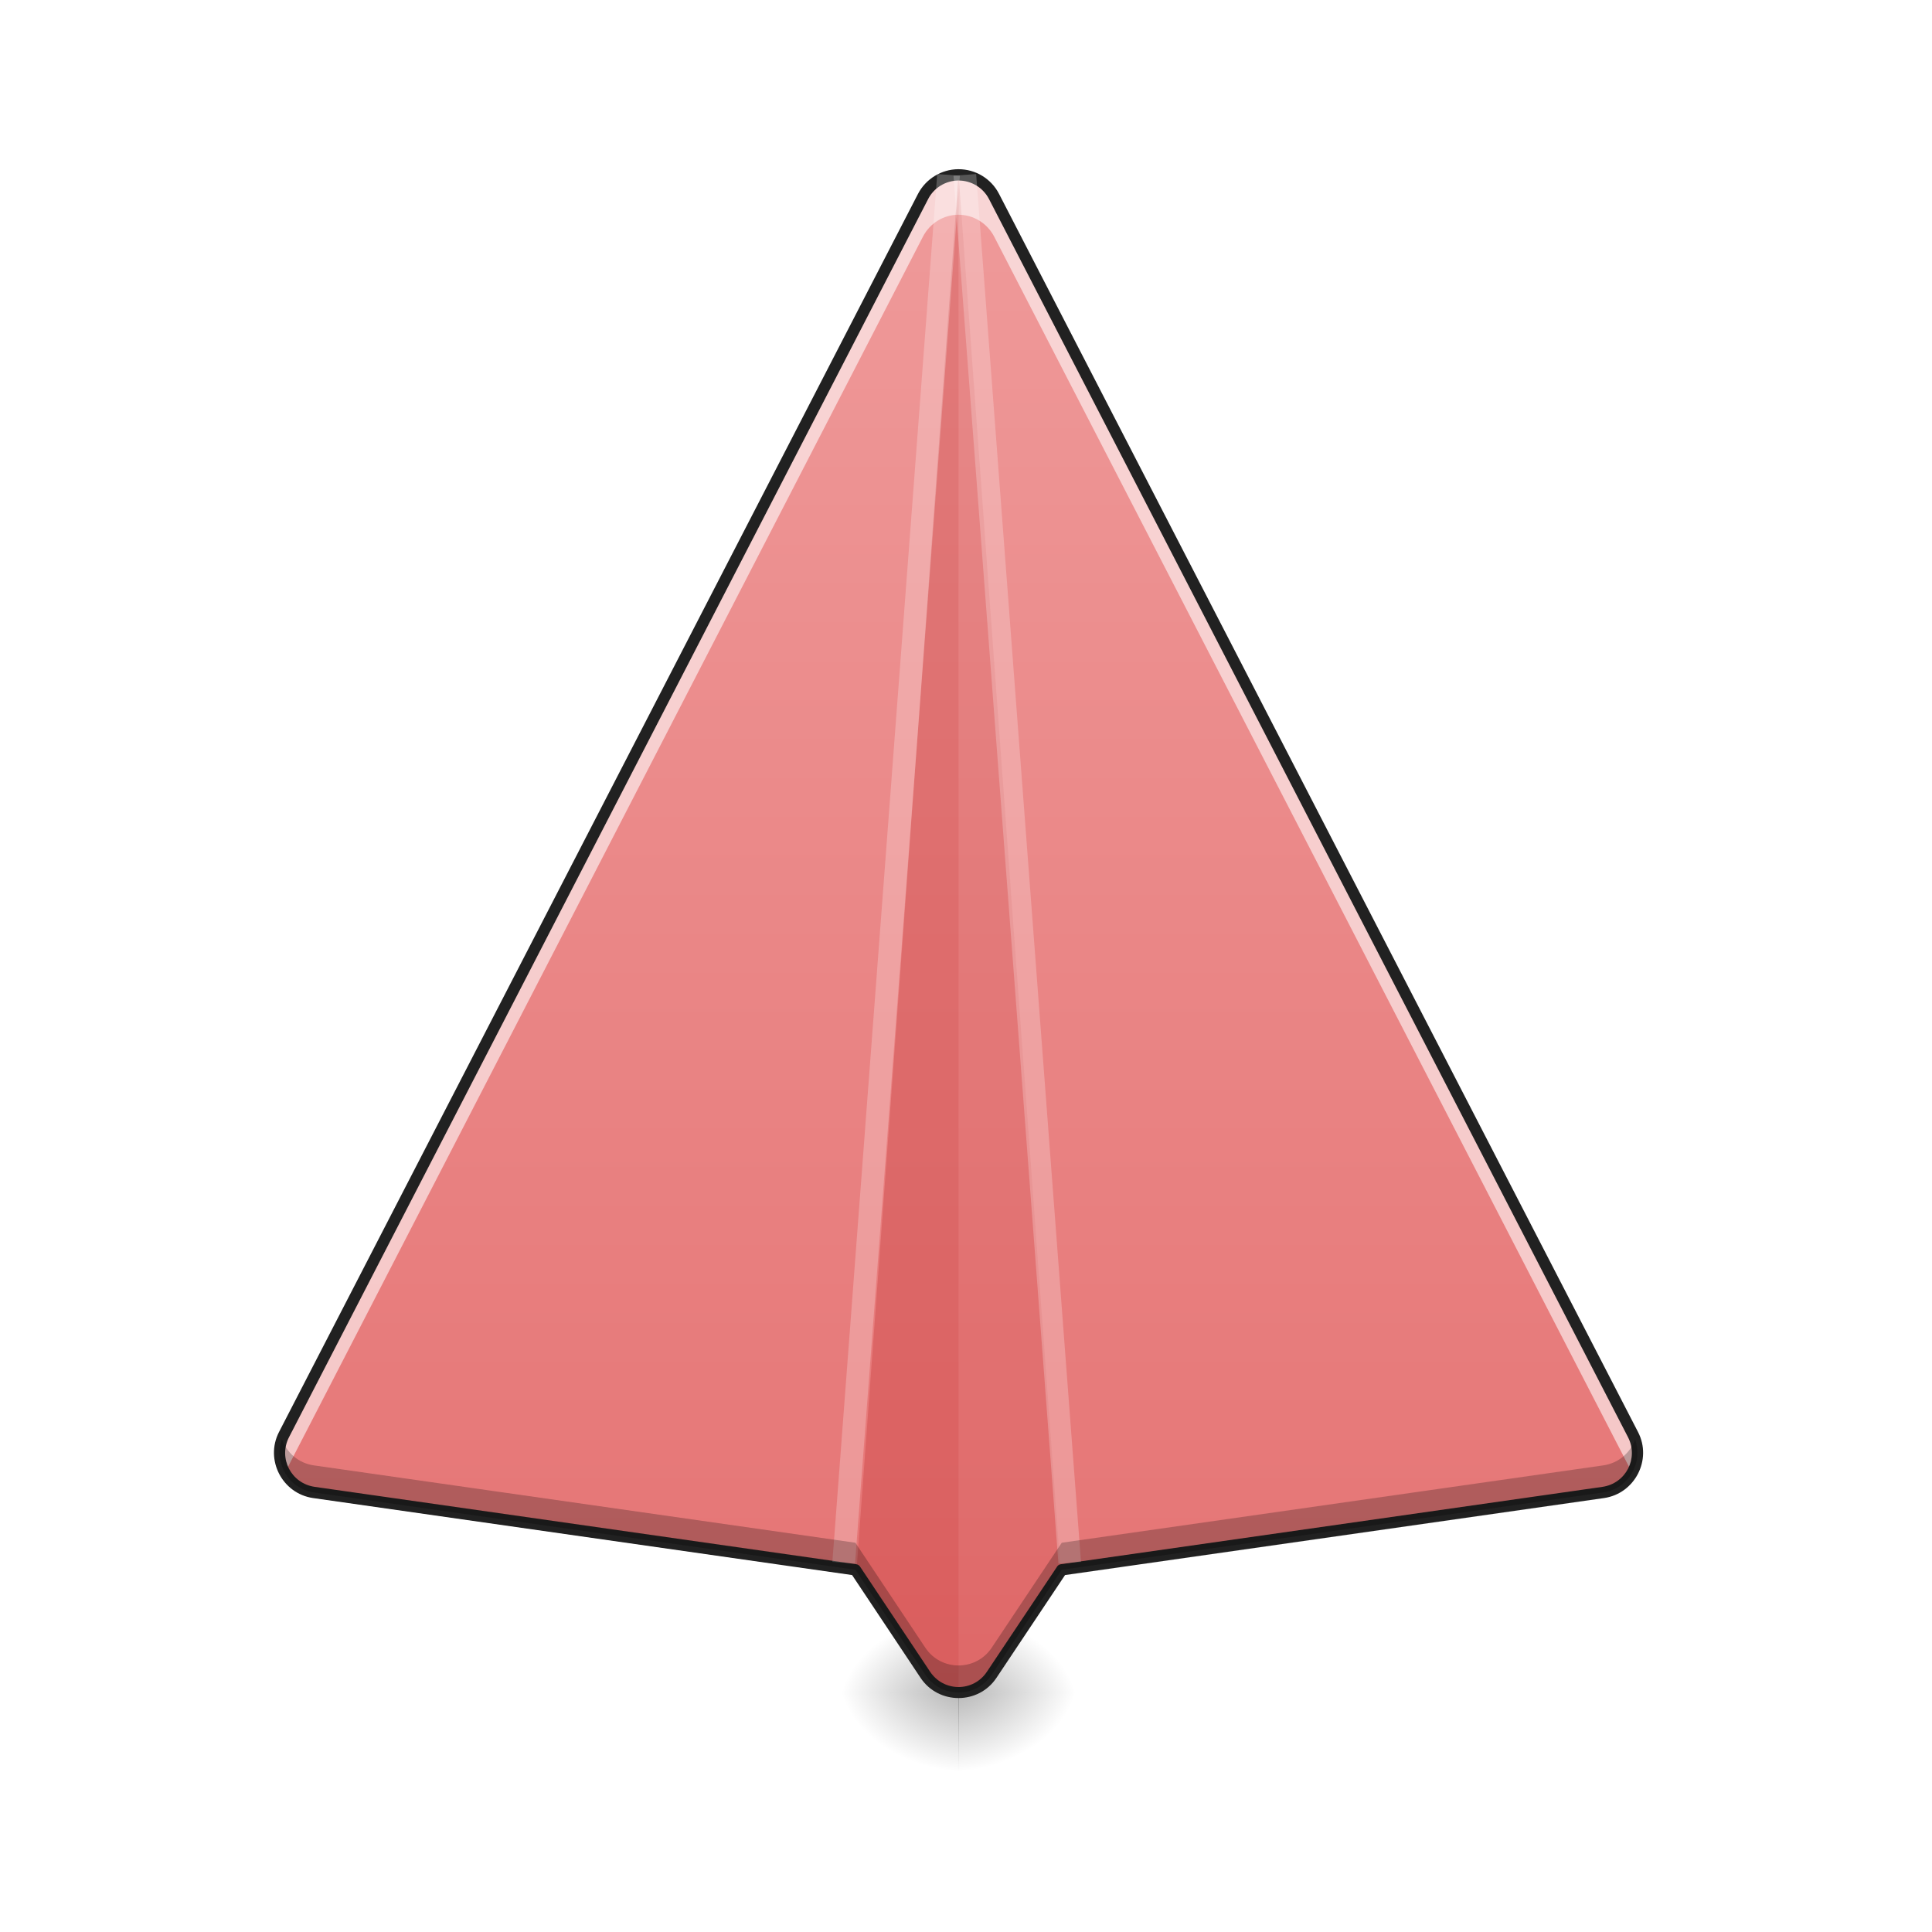
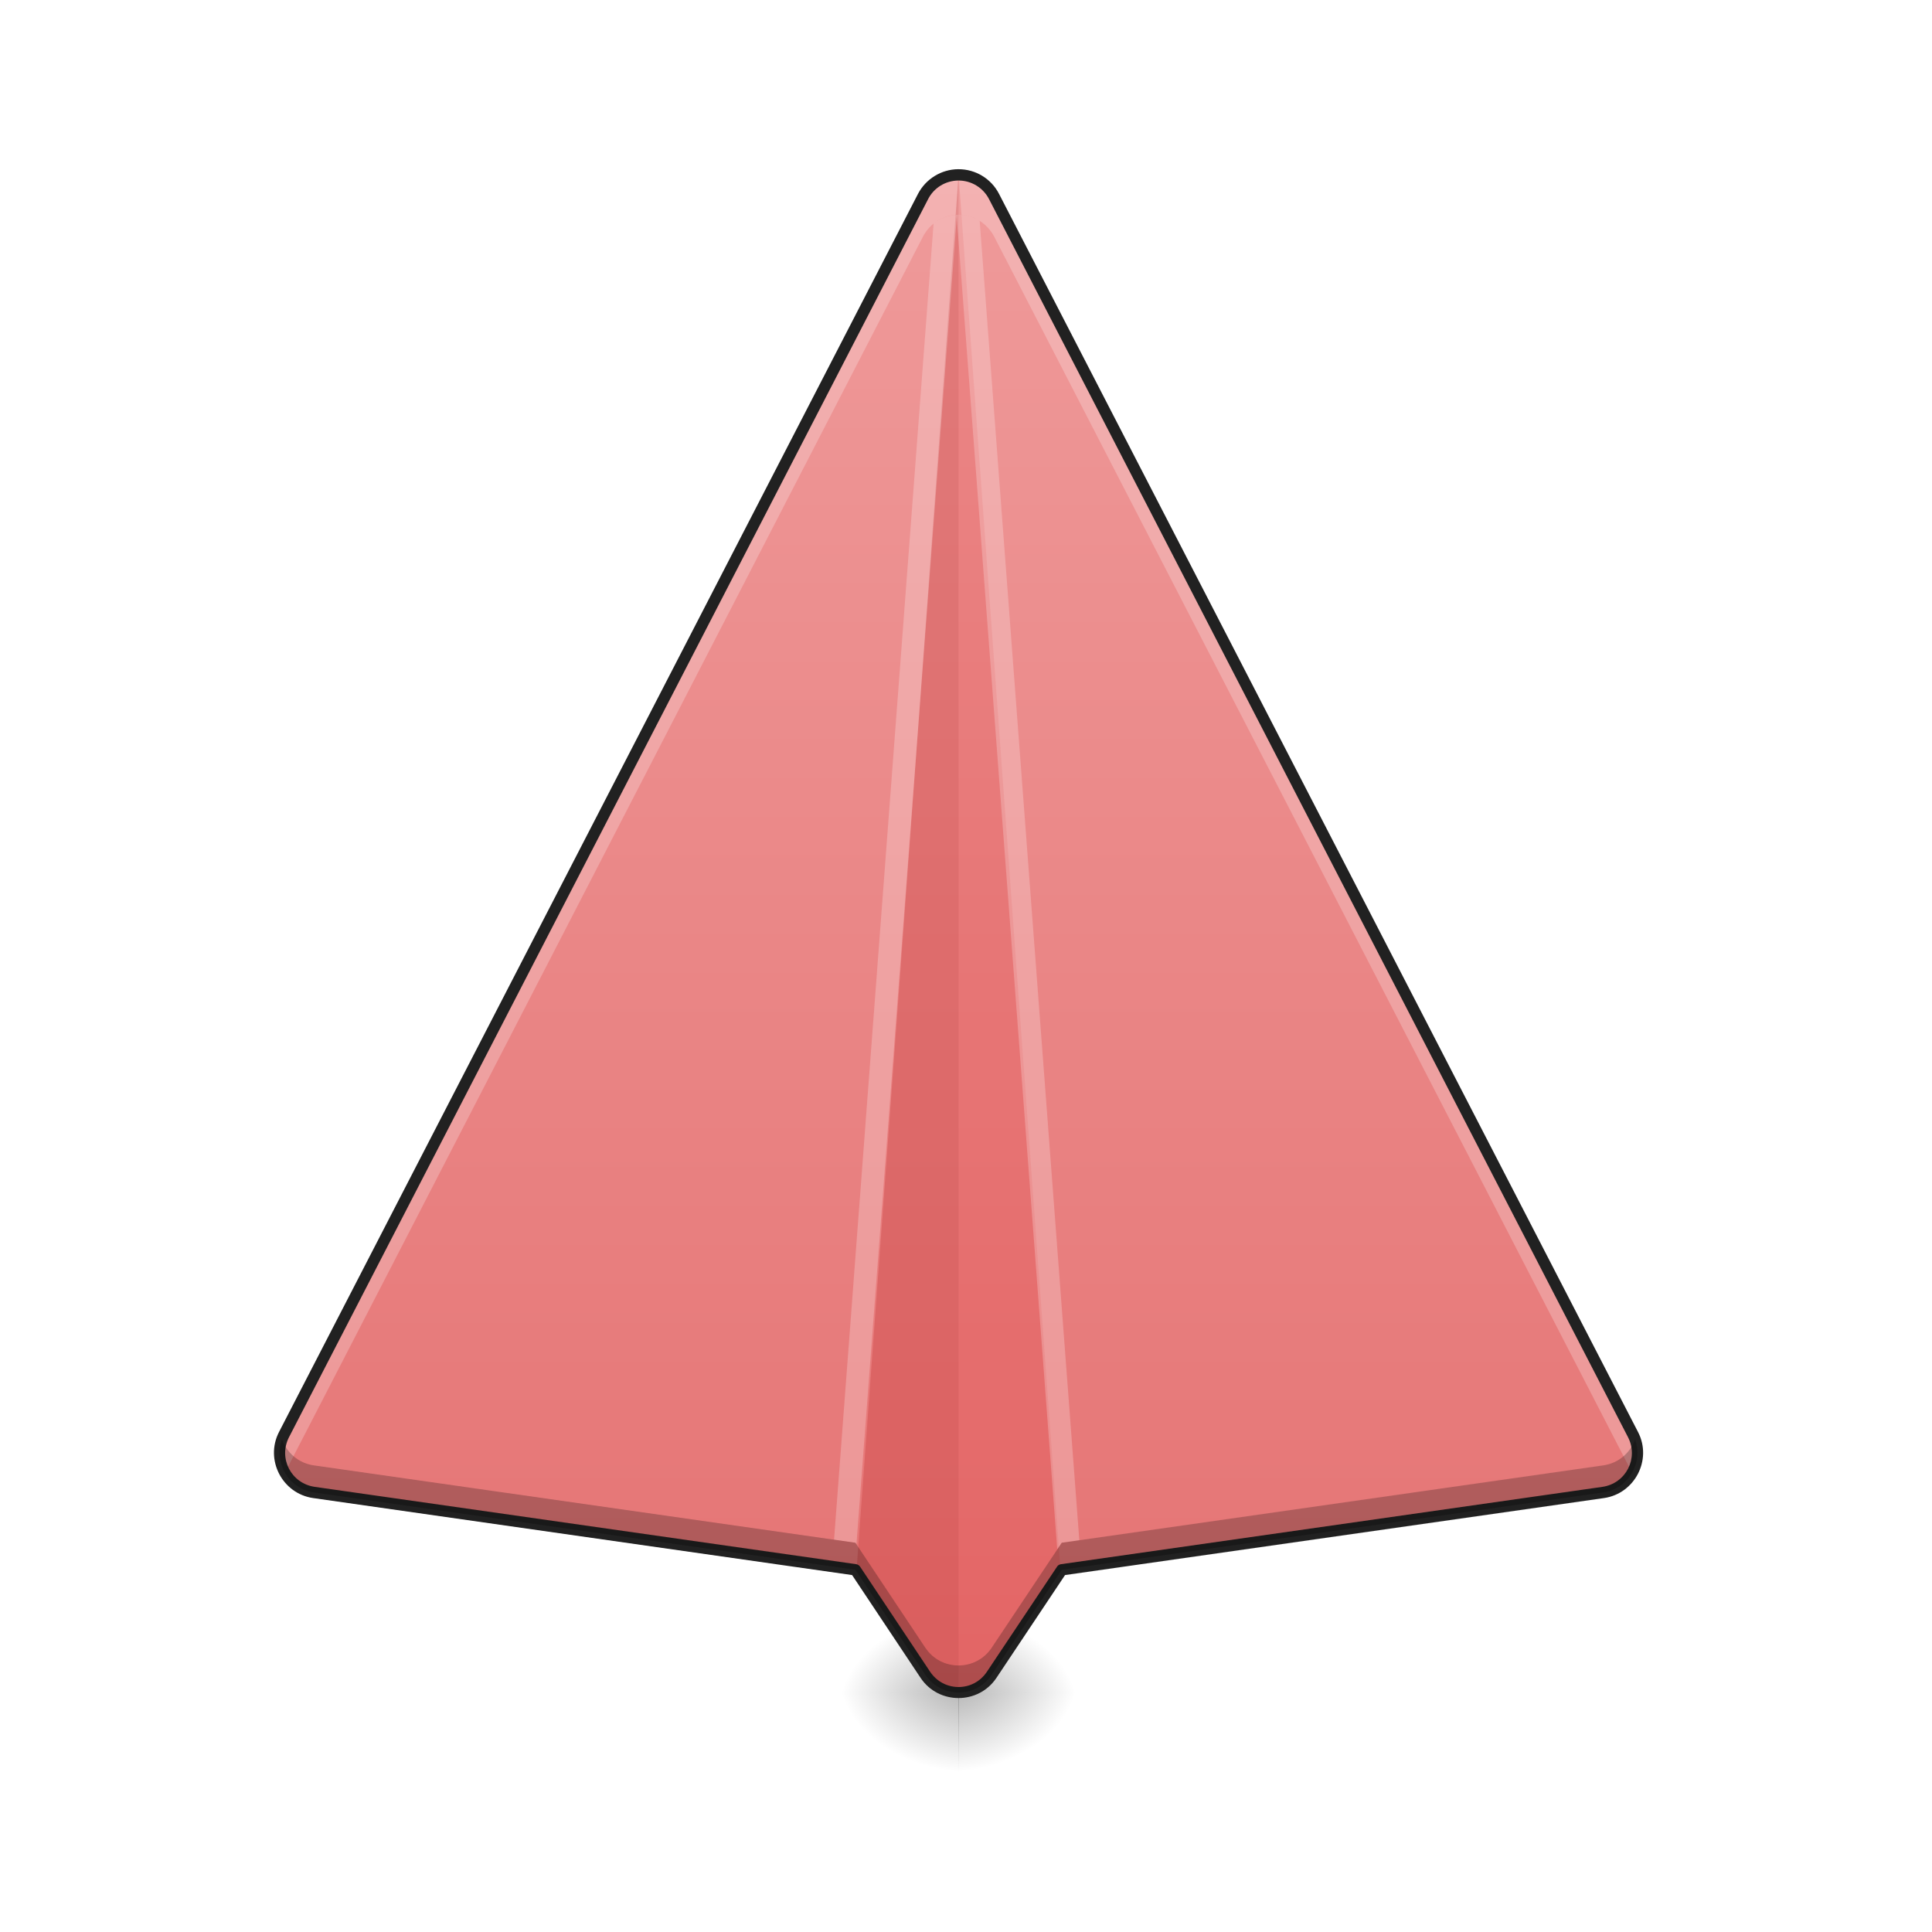
<svg xmlns="http://www.w3.org/2000/svg" width="64pt" height="64pt" viewBox="0 0 64 64" version="1.1">
  <defs>
    <radialGradient id="radial0" gradientUnits="userSpaceOnUse" cx="450.909" cy="189.579" fx="450.909" fy="189.579" r="21.167" gradientTransform="matrix(0.000000261732,-0.156265,-0.211343,-0.000000203077,71.31484,127.1907)">
      <stop offset="0" style="stop-color:rgb(0%,0%,0%);stop-opacity:0.314;" />
      <stop offset="0.222" style="stop-color:rgb(0%,0%,0%);stop-opacity:0.275;" />
      <stop offset="1" style="stop-color:rgb(0%,0%,0%);stop-opacity:0;" />
    </radialGradient>
    <radialGradient id="radial1" gradientUnits="userSpaceOnUse" cx="450.909" cy="189.579" fx="450.909" fy="189.579" r="21.167" gradientTransform="matrix(-0.000000261732,0.156265,0.211343,0.000000203077,-7.808768,-15.05496)">
      <stop offset="0" style="stop-color:rgb(0%,0%,0%);stop-opacity:0.314;" />
      <stop offset="0.222" style="stop-color:rgb(0%,0%,0%);stop-opacity:0.275;" />
      <stop offset="1" style="stop-color:rgb(0%,0%,0%);stop-opacity:0;" />
    </radialGradient>
    <radialGradient id="radial2" gradientUnits="userSpaceOnUse" cx="450.909" cy="189.579" fx="450.909" fy="189.579" r="21.167" gradientTransform="matrix(-0.000000261732,-0.156265,0.211343,-0.000000203077,-7.808768,127.1907)">
      <stop offset="0" style="stop-color:rgb(0%,0%,0%);stop-opacity:0.314;" />
      <stop offset="0.222" style="stop-color:rgb(0%,0%,0%);stop-opacity:0.275;" />
      <stop offset="1" style="stop-color:rgb(0%,0%,0%);stop-opacity:0;" />
    </radialGradient>
    <radialGradient id="radial3" gradientUnits="userSpaceOnUse" cx="450.909" cy="189.579" fx="450.909" fy="189.579" r="21.167" gradientTransform="matrix(0.000000261732,0.156265,-0.211343,0.000000203077,71.31484,-15.05496)">
      <stop offset="0" style="stop-color:rgb(0%,0%,0%);stop-opacity:0.314;" />
      <stop offset="0.222" style="stop-color:rgb(0%,0%,0%);stop-opacity:0.275;" />
      <stop offset="1" style="stop-color:rgb(0%,0%,0%);stop-opacity:0;" />
    </radialGradient>
    <linearGradient id="linear0" gradientUnits="userSpaceOnUse" x1="254" y1="233.5" x2="254" y2="-168.667" gradientTransform="matrix(0.125012,0,0,0.125012,0,26.87757)">
      <stop offset="0" style="stop-color:rgb(89.804%,45.098%,45.098%);stop-opacity:1;" />
      <stop offset="1" style="stop-color:rgb(93.725%,60.392%,60.392%);stop-opacity:1;" />
    </linearGradient>
  </defs>
  <g id="surface1">
    <path style=" stroke:none;fill-rule:nonzero;fill:url(#radial0);" d="M 31.746 56.066 L 35.723 56.066 L 35.723 53.422 L 31.746 53.422 Z M 31.746 56.066 " />
    <path style=" stroke:none;fill-rule:nonzero;fill:url(#radial1);" d="M 31.762 56.066 L 27.785 56.066 L 27.785 58.715 L 31.762 58.715 Z M 31.762 56.066 " />
    <path style=" stroke:none;fill-rule:nonzero;fill:url(#radial2);" d="M 31.762 56.066 L 27.785 56.066 L 27.785 53.422 L 31.762 53.422 Z M 31.762 56.066 " />
    <path style=" stroke:none;fill-rule:nonzero;fill:url(#radial3);" d="M 31.746 56.066 L 35.723 56.066 L 35.723 58.715 L 31.746 58.715 Z M 31.746 56.066 " />
    <path style=" stroke:none;fill-rule:nonzero;fill:url(#linear0);" d="M 31.746 5.793 C 31.254 5.797 30.805 6.07 30.578 6.508 L 9.41 47.523 C 8.992 48.332 9.496 49.309 10.398 49.438 L 28.336 52 L 30.652 55.477 C 31.176 56.262 32.328 56.262 32.852 55.477 L 35.172 52 L 53.109 49.438 C 54.008 49.309 54.516 48.332 54.098 47.523 L 32.93 6.508 C 32.699 6.066 32.242 5.789 31.746 5.793 Z M 31.746 5.793 " />
-     <path style=" stroke:none;fill-rule:nonzero;fill:rgb(100%,100%,100%);fill-opacity:0.588;" d="M 31.746 5.793 C 31.254 5.797 30.805 6.07 30.578 6.508 L 9.41 47.523 C 9.191 47.949 9.227 48.418 9.438 48.789 L 30.578 7.832 C 30.805 7.395 31.254 7.117 31.746 7.113 C 32.242 7.113 32.699 7.391 32.93 7.832 L 54.066 48.789 C 54.281 48.418 54.316 47.949 54.098 47.523 L 32.93 6.508 C 32.699 6.066 32.242 5.789 31.746 5.793 Z M 31.746 5.793 " />
+     <path style=" stroke:none;fill-rule:nonzero;fill:rgb(100%,100%,100%);fill-opacity:0.235;" d="M 31.746 5.793 C 31.254 5.797 30.805 6.07 30.578 6.508 L 9.41 47.523 C 9.191 47.949 9.227 48.418 9.438 48.789 L 30.578 7.832 C 30.805 7.395 31.254 7.117 31.746 7.113 C 32.242 7.113 32.699 7.391 32.93 7.832 L 54.066 48.789 C 54.281 48.418 54.316 47.949 54.098 47.523 L 32.93 6.508 C 32.699 6.066 32.242 5.789 31.746 5.793 Z M 31.746 5.793 " />
    <path style=" stroke:none;fill-rule:nonzero;fill:rgb(71.765%,10.98%,10.98%);fill-opacity:0.235;" d="M 31.754 5.793 L 28.371 52.055 L 30.652 55.477 C 30.914 55.871 31.332 56.066 31.754 56.066 Z M 31.754 5.793 " />
-     <path style=" stroke:none;fill-rule:nonzero;fill:rgb(71.765%,10.98%,10.98%);fill-opacity:0.118;" d="M 31.754 5.793 L 35.133 52.055 L 32.852 55.477 C 32.59 55.871 32.172 56.066 31.754 56.066 Z M 31.754 5.793 " />
+     <path style=" stroke:none;fill-rule:nonzero;fill:rgb(83.529%,0%,0%);fill-opacity:0.118;" d="M 31.754 5.793 L 35.133 52.055 L 32.852 55.477 C 32.59 55.871 32.172 56.066 31.754 56.066 Z M 31.754 5.793 " />
+     <path style=" stroke:none;fill-rule:nonzero;fill:rgb(100%,100%,100%);fill-opacity:0.235;" d="M 31.047 5.766 L 31.031 6.008 C 31.195 5.902 31.383 5.832 31.586 5.805 Z M 31.699 7.117 C 31.41 7.129 31.141 7.234 30.926 7.406 L 27.629 51.004 L 28.336 51.105 L 28.371 51.16 Z M 31.699 7.117 " />
+     <path style=" stroke:none;fill-rule:nonzero;fill:rgb(100%,100%,100%);fill-opacity:0.235;" d="M 32.336 5.766 L 31.871 5.801 C 32.039 5.812 32.199 5.859 32.348 5.934 Z M 31.746 7.113 C 31.727 7.117 31.707 7.117 31.688 7.117 L 35.023 51.324 L 35.172 51.105 L 35.754 51.023 L 32.453 7.316 C 32.246 7.188 32 7.113 31.746 7.113 Z M 31.746 7.113 " />
    <path style=" stroke:none;fill-rule:nonzero;fill:rgb(12.941%,12.941%,12.941%);fill-opacity:1;" d="M 31.742 5.605 C 31.184 5.609 30.668 5.926 30.41 6.422 L 9.242 47.438 C 8.77 48.355 9.348 49.477 10.371 49.625 L 28.227 52.176 L 30.496 55.582 C 31.09 56.473 32.414 56.473 33.008 55.582 L 35.281 52.176 L 53.137 49.625 C 54.156 49.477 54.738 48.355 54.262 47.438 L 33.094 6.422 C 32.836 5.918 32.312 5.602 31.746 5.605 Z M 31.746 5.98 C 32.172 5.977 32.566 6.215 32.762 6.594 L 53.93 47.609 C 54.289 48.309 53.859 49.141 53.082 49.254 L 35.145 51.816 C 35.094 51.824 35.043 51.852 35.016 51.898 L 32.695 55.375 C 32.246 56.055 31.262 56.055 30.809 55.375 L 28.492 51.898 C 28.461 51.852 28.414 51.824 28.363 51.816 L 10.426 49.254 C 9.645 49.141 9.215 48.309 9.574 47.609 L 30.746 6.594 C 30.938 6.219 31.324 5.984 31.746 5.98 Z M 31.746 5.98 " />
-     <path style=" stroke:none;fill-rule:nonzero;fill:rgb(100%,100%,100%);fill-opacity:0.235;" d="M 31.047 5.766 L 27.574 51.738 L 28.324 51.797 L 31.797 5.82 Z M 31.047 5.766 " />
-     <path style=" stroke:none;fill-rule:nonzero;fill:rgb(100%,100%,100%);fill-opacity:0.235;" d="M 32.336 5.766 L 35.809 51.738 L 35.062 51.797 L 31.586 5.82 Z M 32.336 5.766 " />
    <path style=" stroke:none;fill-rule:nonzero;fill:rgb(0%,0%,0%);fill-opacity:0.235;" d="M 9.34 47.68 C 9.059 48.453 9.555 49.316 10.398 49.438 L 28.336 52 L 30.652 55.477 C 31.176 56.262 32.328 56.262 32.852 55.477 L 35.172 52 L 53.109 49.438 C 53.949 49.316 54.445 48.453 54.164 47.68 C 54.008 48.121 53.625 48.469 53.109 48.543 L 35.172 51.105 L 32.852 54.582 C 32.328 55.367 31.176 55.367 30.652 54.582 L 28.336 51.105 L 10.398 48.543 C 9.883 48.469 9.5 48.121 9.34 47.68 Z M 9.34 47.68 " />
  </g>
</svg>
